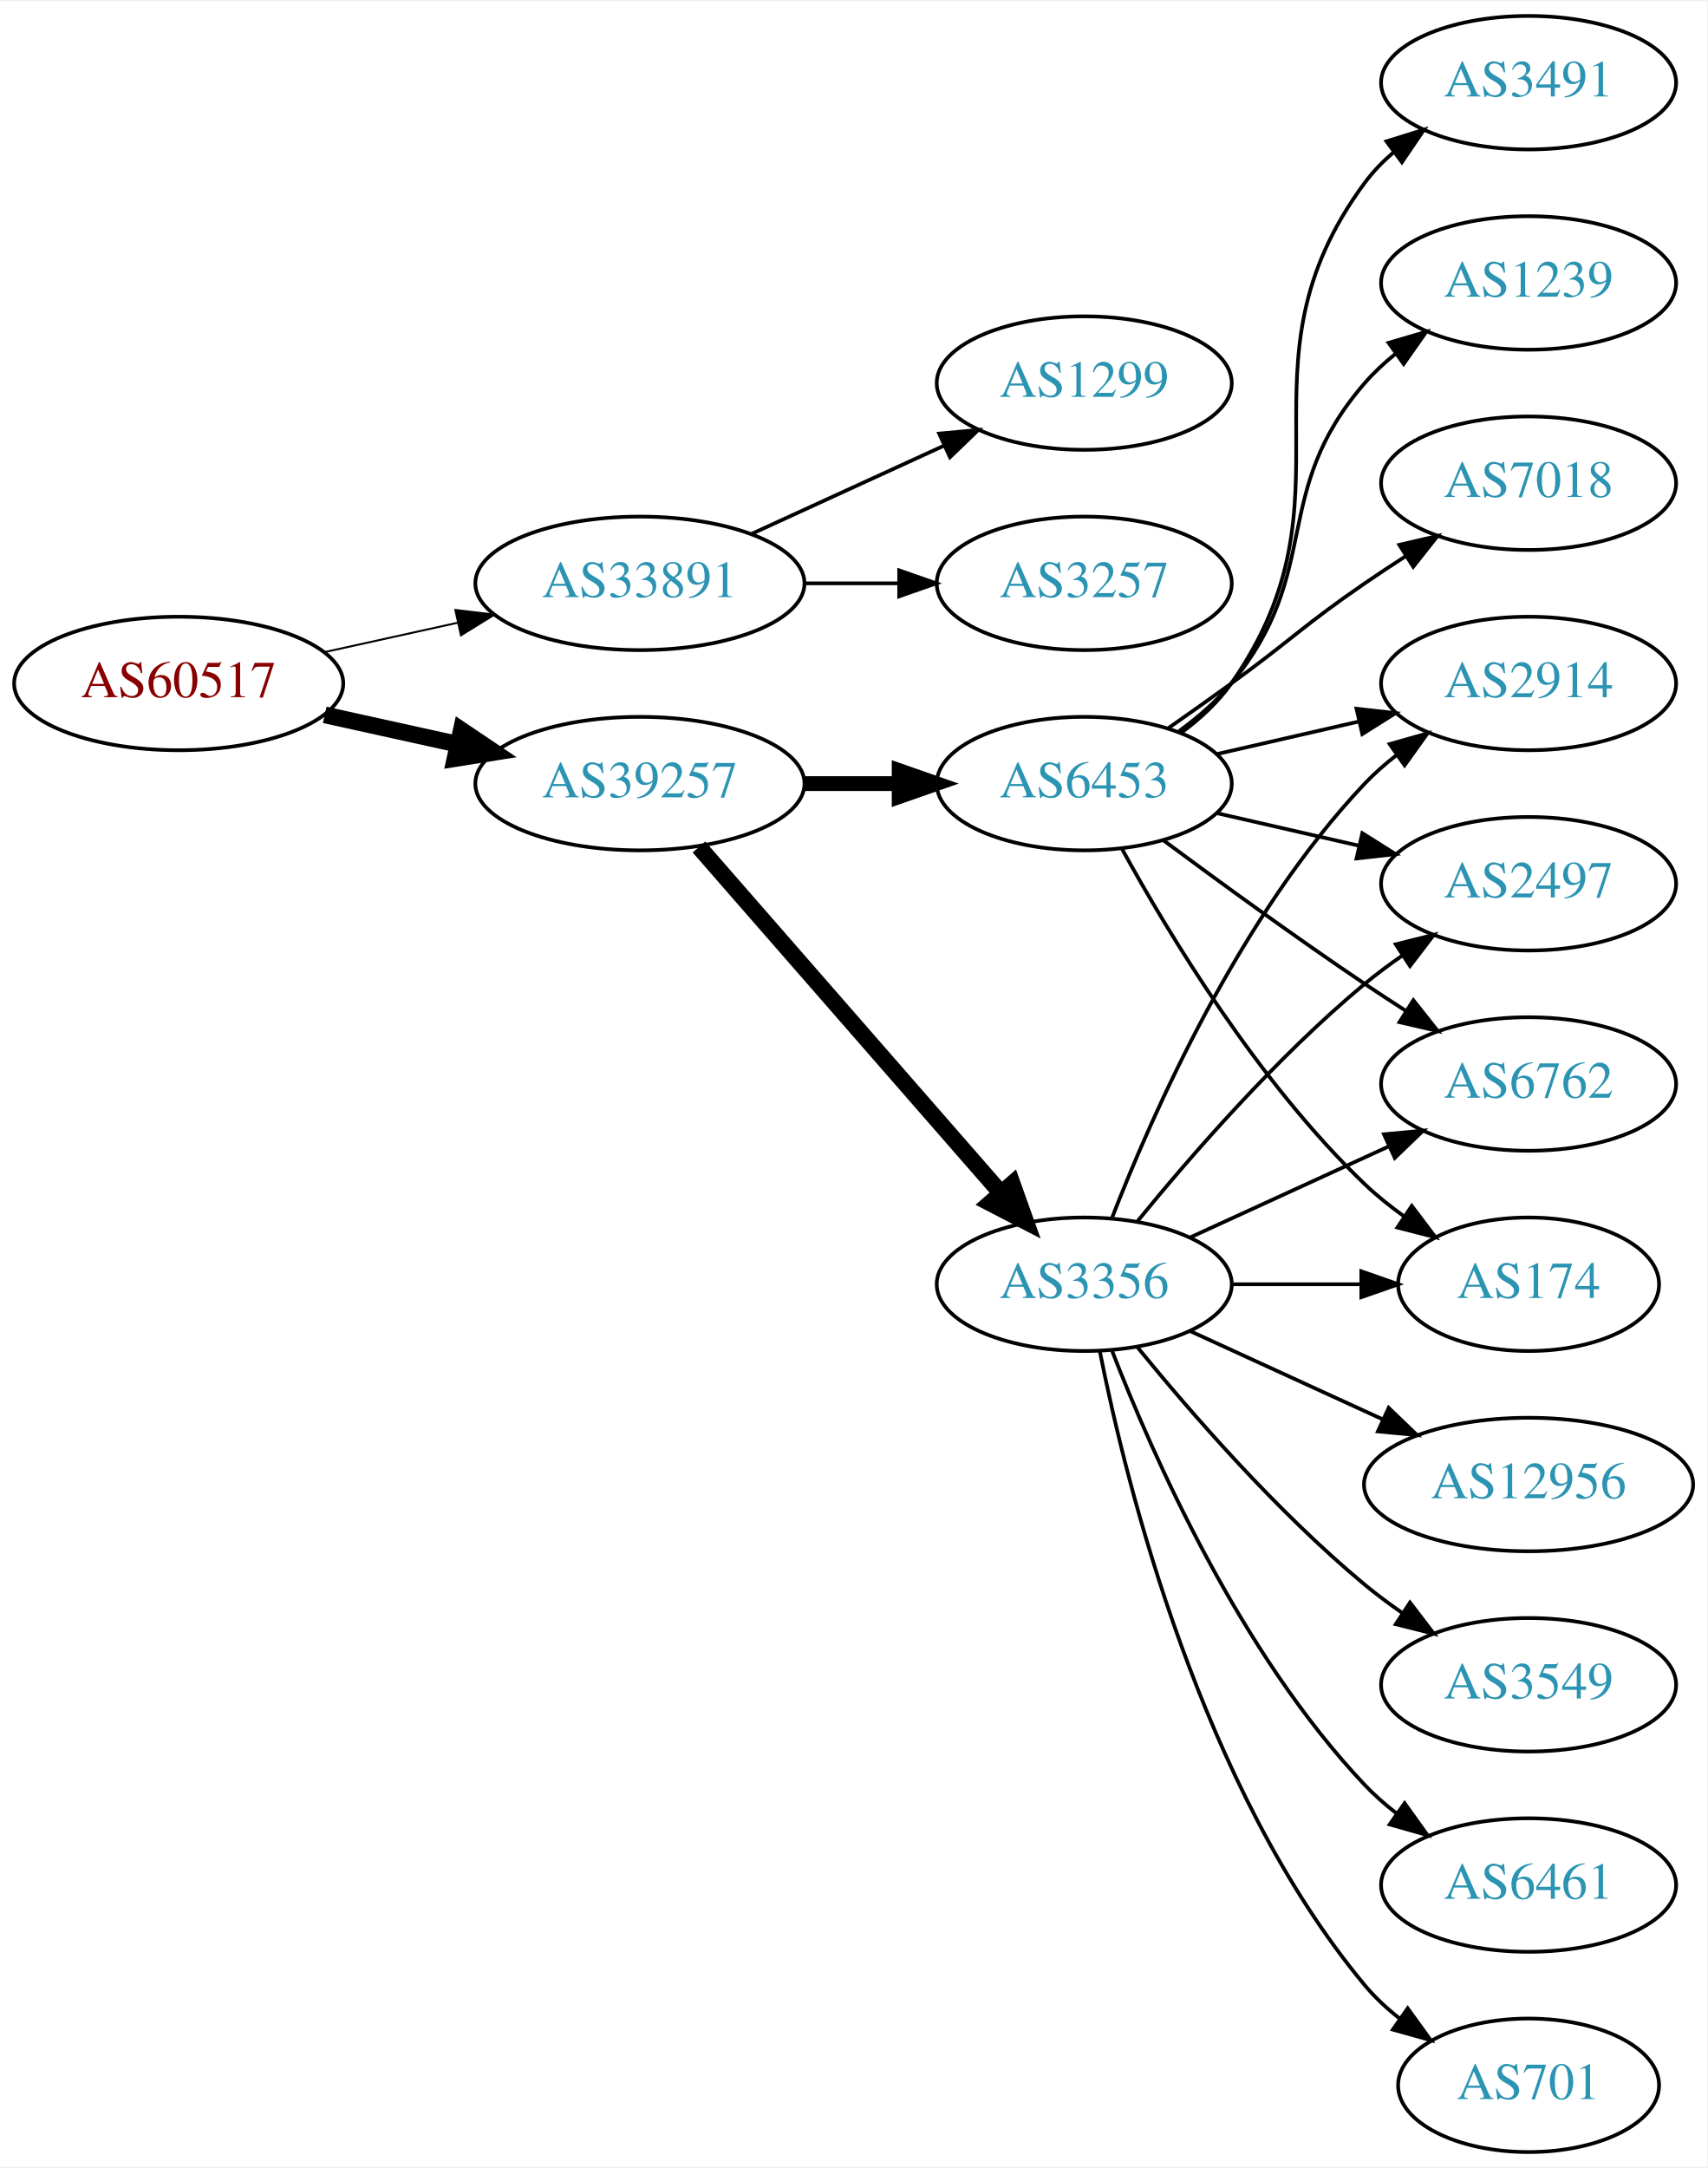
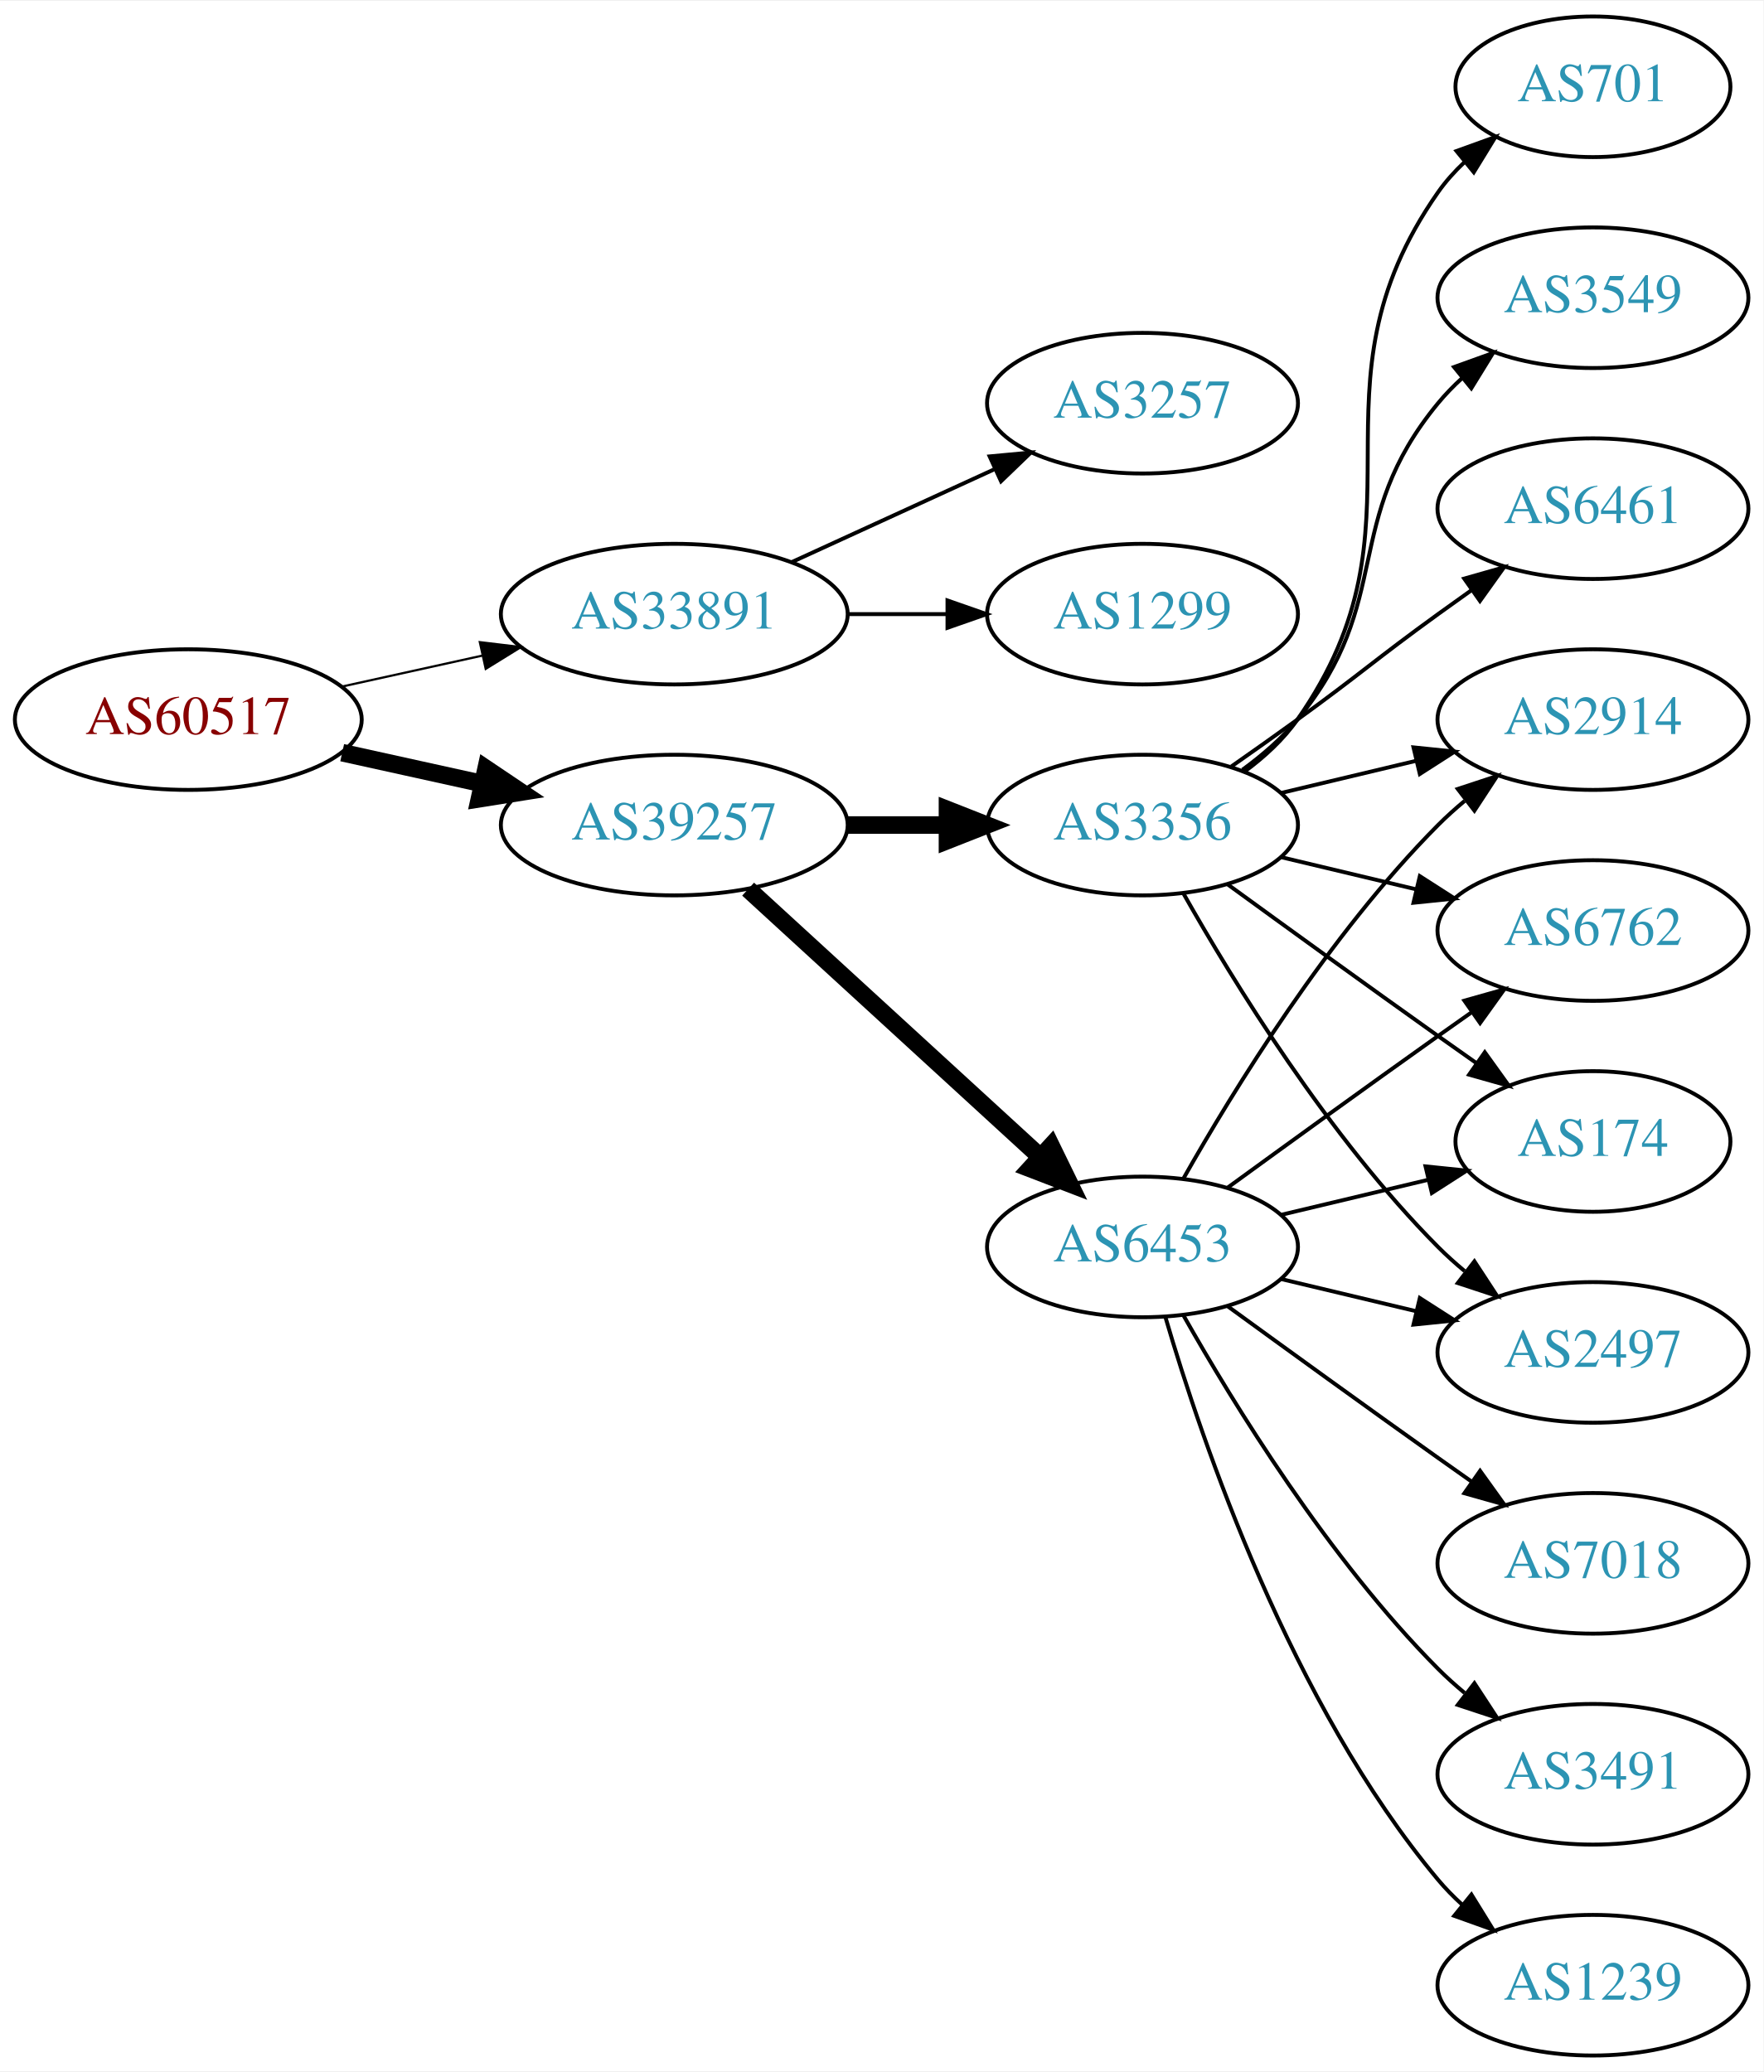
- <svg xmlns="http://www.w3.org/2000/svg" xmlns:xlink="http://www.w3.org/1999/xlink" width="460pt" height="584pt" viewBox="0.00 0.00 460.47 584.00">
-   <g id="graph0" class="graph" transform="scale(1 1) rotate(0) translate(4 580)">
-     <polygon fill="white" stroke="none" points="-4,4 -4,-580 456.469,-580 456.469,4 -4,4" />
+ <svg xmlns="http://www.w3.org/2000/svg" xmlns:xlink="http://www.w3.org/1999/xlink" width="451pt" height="530pt" viewBox="0.00 0.00 451.37 530.00">
+   <g id="graph0" class="graph" transform="scale(1 1) rotate(0) translate(4 526)">
+     <polygon fill="white" stroke="none" points="-4,4 -4,-526 447.37,-526 447.37,4 -4,4" />
    <g id="node1" class="node">
      <g id="a_node1">
        <a xlink:href="/asn/60517" xlink:title="AS60517 ~ AS-CABLEVISION [AT]">
-           <ellipse fill="#ffffff" stroke="black" cx="44.196" cy="-396" rx="44.393" ry="18" />
-           <text text-anchor="middle" x="44.196" y="-392.3" font-family="Times,serif" font-size="14.00" fill="#880000">AS60517</text>
+           <ellipse fill="#ffffff" stroke="black" cx="44.196" cy="-342" rx="44.393" ry="18" />
+           <text text-anchor="middle" x="44.196" y="-338.3" font-family="Times,serif" font-size="14.00" fill="#880000">AS60517</text>
        </a>
      </g>
    </g>
    <g id="node2" class="node">
      <g id="a_node2">
        <a xlink:href="/asn/33891" xlink:title="AS33891 ~ CORE-BACKBONE GMBH GLOBAL NETWORK [DE]">
-           <ellipse fill="#ffffff" stroke="black" cx="168.588" cy="-423" rx="44.393" ry="18" />
-           <text text-anchor="middle" x="168.588" y="-419.3" font-family="Times,serif" font-size="14.00" fill="#2c94b3">AS33891</text>
+           <ellipse fill="#ffffff" stroke="black" cx="168.588" cy="-369" rx="44.393" ry="18" />
+           <text text-anchor="middle" x="168.588" y="-365.3" font-family="Times,serif" font-size="14.00" fill="#2c94b3">AS33891</text>
        </a>
      </g>
    </g>
    <g id="edge1" class="edge">
-       <path fill="none" stroke="black" stroke-width="0.529" d="M83.586,-404.469C94.978,-406.982 107.6,-409.767 119.525,-412.397" />
-       <polygon fill="black" stroke="black" stroke-width="0.529" points="118.815,-415.825 129.335,-414.561 120.323,-408.989 118.815,-415.825" />
+       <path fill="none" stroke="black" stroke-width="0.562" d="M83.586,-350.469C94.978,-352.982 107.6,-355.767 119.525,-358.397" />
+       <polygon fill="black" stroke="black" stroke-width="0.562" points="118.815,-361.825 129.335,-360.561 120.323,-354.989 118.815,-361.825" />
    </g>
    <g id="node3" class="node">
      <g id="a_node3">
        <a xlink:href="/asn/39257" xlink:title="AS39257 ~ INC [DE]">
-           <ellipse fill="#ffffff" stroke="black" cx="168.588" cy="-369" rx="44.393" ry="18" />
-           <text text-anchor="middle" x="168.588" y="-365.3" font-family="Times,serif" font-size="14.00" fill="#2c94b3">AS39257</text>
+           <ellipse fill="#ffffff" stroke="black" cx="168.588" cy="-315" rx="44.393" ry="18" />
+           <text text-anchor="middle" x="168.588" y="-311.3" font-family="Times,serif" font-size="14.00" fill="#2c94b3">AS39257</text>
        </a>
      </g>
    </g>
    <g id="edge2" class="edge">
-       <path fill="none" stroke="black" stroke-width="4.5" d="M83.586,-387.531C94.978,-385.018 107.6,-382.233 119.525,-379.603" />
-       <polygon fill="black" stroke="black" stroke-width="4.5" points="120.418,-383.438 129.335,-377.439 118.721,-375.748 120.418,-383.438" />
+       <path fill="none" stroke="black" stroke-width="4.5" d="M83.586,-333.531C94.978,-331.018 107.6,-328.233 119.525,-325.603" />
+       <polygon fill="black" stroke="black" stroke-width="4.5" points="120.418,-329.438 129.335,-323.439 118.721,-321.748 120.418,-329.438" />
    </g>
    <g id="node4" class="node">
      <g id="a_node4">
-         <a xlink:href="/asn/1299" xlink:title="AS1299 ~ Telia Carrier [EU]">
-           <ellipse fill="#ffffff" stroke="black" cx="288.431" cy="-477" rx="39.794" ry="18" />
-           <text text-anchor="middle" x="288.431" y="-473.3" font-family="Times,serif" font-size="14.00" fill="#2c94b3">AS1299</text>
-         </a>
-       </g>
-     </g>
-     <g id="edge3" class="edge">
-       <path fill="none" stroke="black" d="M198.718,-436.348C214.329,-443.502 233.727,-452.391 250.399,-460.03" />
-       <polygon fill="black" stroke="black" points="249.302,-463.378 259.851,-464.362 252.218,-457.014 249.302,-463.378" />
-     </g>
-     <g id="node5" class="node">
-       <g id="a_node5">
        <a xlink:href="/asn/3257" xlink:title="AS3257 ~ GTT [DE]">
          <ellipse fill="#ffffff" stroke="black" cx="288.431" cy="-423" rx="39.794" ry="18" />
          <text text-anchor="middle" x="288.431" y="-419.3" font-family="Times,serif" font-size="14.00" fill="#2c94b3">AS3257</text>
        </a>
      </g>
    </g>
+     <g id="edge3" class="edge">
+       <path fill="none" stroke="black" d="M198.718,-382.348C214.329,-389.502 233.727,-398.391 250.399,-406.03" />
+       <polygon fill="black" stroke="black" points="249.302,-409.378 259.851,-410.362 252.218,-403.014 249.302,-409.378" />
+     </g>
+     <g id="node5" class="node">
+       <g id="a_node5">
+         <a xlink:href="/asn/1299" xlink:title="AS1299 ~ Telia Carrier [EU]">
+           <ellipse fill="#ffffff" stroke="black" cx="288.431" cy="-369" rx="39.794" ry="18" />
+           <text text-anchor="middle" x="288.431" y="-365.3" font-family="Times,serif" font-size="14.00" fill="#2c94b3">AS1299</text>
+         </a>
+       </g>
+     </g>
    <g id="edge4" class="edge">
-       <path fill="none" stroke="black" d="M212.799,-423C221.112,-423 229.875,-423 238.357,-423" />
-       <polygon fill="black" stroke="black" points="238.516,-426.5 248.516,-423 238.516,-419.5 238.516,-426.5" />
+       <path fill="none" stroke="black" d="M212.799,-369C221.112,-369 229.875,-369 238.357,-369" />
+       <polygon fill="black" stroke="black" points="238.516,-372.5 248.516,-369 238.516,-365.5 238.516,-372.5" />
    </g>
    <g id="node6" class="node">
      <g id="a_node6">
-         <a xlink:href="/asn/3356" xlink:title="AS3356 ~ Level 3 Parent, LLC [US]">
-           <ellipse fill="#ffffff" stroke="black" cx="288.431" cy="-234" rx="39.794" ry="18" />
-           <text text-anchor="middle" x="288.431" y="-230.3" font-family="Times,serif" font-size="14.00" fill="#2c94b3">AS3356</text>
+         <a xlink:href="/asn/6453" xlink:title="AS6453 ~ TATA COMMUNICATIONS (AMERICA) INC [US]">
+           <ellipse fill="#ffffff" stroke="black" cx="288.431" cy="-207" rx="39.794" ry="18" />
+           <text text-anchor="middle" x="288.431" y="-203.3" font-family="Times,serif" font-size="14.00" fill="#2c94b3">AS6453</text>
        </a>
      </g>
    </g>
    <g id="edge5" class="edge">
-       <path fill="none" stroke="black" stroke-width="4.5" d="M184.513,-351.902C205.056,-328.369 242.175,-285.845 265.771,-258.813" />
-       <polygon fill="black" stroke="black" stroke-width="4.5" points="269.017,-261.082 272.627,-250.959 263.085,-255.903 269.017,-261.082" />
+       <path fill="none" stroke="black" stroke-width="4.5" d="M187.486,-298.597C207.414,-280.333 239.772,-250.678 262.249,-230.079" />
+       <polygon fill="black" stroke="black" stroke-width="4.5" points="265.039,-232.863 269.751,-223.203 259.718,-227.057 265.039,-232.863" />
    </g>
    <g id="node7" class="node">
      <g id="a_node7">
-         <a xlink:href="/asn/6453" xlink:title="AS6453 ~ TATA COMMUNICATIONS (AMERICA) INC [US]">
-           <ellipse fill="#ffffff" stroke="black" cx="288.431" cy="-369" rx="39.794" ry="18" />
-           <text text-anchor="middle" x="288.431" y="-365.3" font-family="Times,serif" font-size="14.00" fill="#2c94b3">AS6453</text>
+         <a xlink:href="/asn/3356" xlink:title="AS3356 ~ Level 3 Parent, LLC [US]">
+           <ellipse fill="#ffffff" stroke="black" cx="288.431" cy="-315" rx="39.794" ry="18" />
+           <text text-anchor="middle" x="288.431" y="-311.3" font-family="Times,serif" font-size="14.00" fill="#2c94b3">AS3356</text>
        </a>
      </g>
    </g>
    <g id="edge6" class="edge">
-       <path fill="none" stroke="black" stroke-width="4" d="M212.799,-369C221.112,-369 229.875,-369 238.357,-369" />
-       <polygon fill="black" stroke="black" stroke-width="4" points="238.516,-372.5 248.516,-369 238.516,-365.5 238.516,-372.5" />
+       <path fill="none" stroke="black" stroke-width="4.5" d="M212.799,-315C221.112,-315 229.875,-315 238.357,-315" />
+       <polygon fill="black" stroke="black" stroke-width="4.5" points="238.516,-318.938 248.516,-315 238.516,-311.063 238.516,-318.938" />
    </g>
    <g id="node8" class="node">
      <g id="a_node8">
-         <a xlink:href="/asn/3549" xlink:title="AS3549 ~ Level 3 Parent, LLC [US]">
-           <ellipse fill="#ffffff" stroke="black" cx="408.273" cy="-126" rx="39.794" ry="18" />
-           <text text-anchor="middle" x="408.273" y="-122.3" font-family="Times,serif" font-size="14.00" fill="#2c94b3">AS3549</text>
+         <a xlink:href="/asn/2914" xlink:title="AS2914 ~ NTT America, Inc. [US]">
+           <ellipse fill="#ffffff" stroke="black" cx="403.724" cy="-342" rx="39.794" ry="18" />
+           <text text-anchor="middle" x="403.724" y="-338.3" font-family="Times,serif" font-size="14.00" fill="#2c94b3">AS2914</text>
        </a>
      </g>
    </g>
    <g id="edge7" class="edge">
-       <path fill="none" stroke="black" d="M302.85,-216.935C316.964,-199.625 340.379,-172.655 364.077,-153 367.294,-150.332 370.794,-147.73 374.365,-145.259" />
-       <polygon fill="black" stroke="black" points="376.288,-148.183 382.721,-139.764 372.442,-142.334 376.288,-148.183" />
+       <path fill="none" stroke="black" d="M298.891,-224.49C311.672,-247.096 336.105,-286.886 364.077,-315 366.188,-317.121 368.484,-319.188 370.87,-321.171" />
+       <polygon fill="black" stroke="black" points="369.122,-324.242 379.185,-327.556 373.385,-318.69 369.122,-324.242" />
    </g>
    <g id="node9" class="node">
      <g id="a_node9">
-         <a xlink:href="/asn/174" xlink:title="AS174 ~ Cogent Communications [US]">
-           <ellipse fill="#ffffff" stroke="black" cx="408.273" cy="-234" rx="35.194" ry="18" />
-           <text text-anchor="middle" x="408.273" y="-230.3" font-family="Times,serif" font-size="14.00" fill="#2c94b3">AS174</text>
+         <a xlink:href="/asn/6762" xlink:title="AS6762 ~ TELECOM ITALIA SPARKLE S.p.A. [IT]">
+           <ellipse fill="#ffffff" stroke="black" cx="403.724" cy="-288" rx="39.794" ry="18" />
+           <text text-anchor="middle" x="403.724" y="-284.3" font-family="Times,serif" font-size="14.00" fill="#2c94b3">AS6762</text>
        </a>
      </g>
    </g>
    <g id="edge8" class="edge">
-       <path fill="none" stroke="black" d="M328.343,-234C339.43,-234 351.59,-234 362.972,-234" />
-       <polygon fill="black" stroke="black" points="363.154,-237.5 373.154,-234 363.154,-230.5 363.154,-237.5" />
+       <path fill="none" stroke="black" d="M310.279,-222.222C325.213,-233.091 345.827,-248.025 364.077,-261 366.898,-263.005 369.841,-265.085 372.789,-267.159" />
+       <polygon fill="black" stroke="black" points="370.816,-270.05 381.013,-272.926 374.835,-264.319 370.816,-270.05" />
    </g>
    <g id="node10" class="node">
      <g id="a_node10">
-         <a xlink:href="/asn/2914" xlink:title="AS2914 ~ NTT America, Inc. [US]">
-           <ellipse fill="#ffffff" stroke="black" cx="408.273" cy="-396" rx="39.794" ry="18" />
-           <text text-anchor="middle" x="408.273" y="-392.3" font-family="Times,serif" font-size="14.00" fill="#2c94b3">AS2914</text>
+         <a xlink:href="/asn/7018" xlink:title="AS7018 ~ AT&amp;T Services, Inc. [US]">
+           <ellipse fill="#ffffff" stroke="black" cx="403.724" cy="-126" rx="39.794" ry="18" />
+           <text text-anchor="middle" x="403.724" y="-122.3" font-family="Times,serif" font-size="14.00" fill="#2c94b3">AS7018</text>
        </a>
      </g>
    </g>
    <g id="edge9" class="edge">
-       <path fill="none" stroke="black" d="M295.954,-251.994C306.704,-279.728 330.362,-333.429 364.077,-369 366.663,-371.728 369.581,-374.294 372.649,-376.677" />
-       <polygon fill="black" stroke="black" points="370.803,-379.658 380.997,-382.543 374.827,-373.93 370.803,-379.658" />
+       <path fill="none" stroke="black" d="M310.279,-191.778C325.213,-180.909 345.827,-165.975 364.077,-153 366.898,-150.995 369.841,-148.915 372.789,-146.841" />
+       <polygon fill="black" stroke="black" points="374.835,-149.681 381.013,-141.074 370.816,-143.95 374.835,-149.681" />
    </g>
    <g id="node11" class="node">
      <g id="a_node11">
-         <a xlink:href="/asn/6461" xlink:title="AS6461 ~ Zayo Bandwidth [US]">
-           <ellipse fill="#ffffff" stroke="black" cx="408.273" cy="-72" rx="39.794" ry="18" />
-           <text text-anchor="middle" x="408.273" y="-68.3" font-family="Times,serif" font-size="14.00" fill="#2c94b3">AS6461</text>
+         <a xlink:href="/asn/174" xlink:title="AS174 ~ Cogent Communications [US]">
+           <ellipse fill="#ffffff" stroke="black" cx="403.724" cy="-234" rx="35.194" ry="18" />
+           <text text-anchor="middle" x="403.724" y="-230.3" font-family="Times,serif" font-size="14.00" fill="#2c94b3">AS174</text>
        </a>
      </g>
    </g>
    <g id="edge10" class="edge">
-       <path fill="none" stroke="black" d="M295.954,-216.006C306.704,-188.272 330.362,-134.571 364.077,-99 366.663,-96.272 369.581,-93.706 372.649,-91.323" />
-       <polygon fill="black" stroke="black" points="374.827,-94.07 380.997,-85.457 370.803,-88.342 374.827,-94.07" />
+       <path fill="none" stroke="black" d="M324.038,-215.248C335.833,-218.058 349.137,-221.229 361.405,-224.153" />
+       <polygon fill="black" stroke="black" points="360.871,-227.624 371.41,-226.537 362.494,-220.814 360.871,-227.624" />
    </g>
    <g id="node12" class="node">
      <g id="a_node12">
-         <a xlink:href="/asn/701" xlink:title="AS701 ~ UUNET [US]">
-           <ellipse fill="#ffffff" stroke="black" cx="408.273" cy="-18" rx="35.194" ry="18" />
-           <text text-anchor="middle" x="408.273" y="-14.3" font-family="Times,serif" font-size="14.00" fill="#2c94b3">AS701</text>
+         <a xlink:href="/asn/2497" xlink:title="AS2497 ~ Internet Initiative Japan Inc. [JP]">
+           <ellipse fill="#ffffff" stroke="black" cx="403.724" cy="-180" rx="39.794" ry="18" />
+           <text text-anchor="middle" x="403.724" y="-176.3" font-family="Times,serif" font-size="14.00" fill="#2c94b3">AS2497</text>
        </a>
      </g>
    </g>
    <g id="edge11" class="edge">
-       <path fill="none" stroke="black" d="M292.629,-215.927C299.793,-179.859 320.067,-97.875 364.077,-45 366.814,-41.712 370.059,-38.702 373.522,-35.983" />
-       <polygon fill="black" stroke="black" points="375.659,-38.761 381.863,-30.173 371.658,-33.017 375.659,-38.761" />
+       <path fill="none" stroke="black" d="M324.038,-198.752C334.909,-196.162 347.064,-193.265 358.506,-190.538" />
+       <polygon fill="black" stroke="black" points="359.412,-193.92 368.328,-188.197 357.789,-187.111 359.412,-193.92" />
    </g>
    <g id="node13" class="node">
      <g id="a_node13">
-         <a xlink:href="/asn/2497" xlink:title="AS2497 ~ Internet Initiative Japan Inc. [JP]">
-           <ellipse fill="#ffffff" stroke="black" cx="408.273" cy="-342" rx="39.794" ry="18" />
-           <text text-anchor="middle" x="408.273" y="-338.3" font-family="Times,serif" font-size="14.00" fill="#2c94b3">AS2497</text>
+         <a xlink:href="/asn/3491" xlink:title="AS3491 ~ PCCW Global, Inc. [US]">
+           <ellipse fill="#ffffff" stroke="black" cx="403.724" cy="-72" rx="39.794" ry="18" />
+           <text text-anchor="middle" x="403.724" y="-68.3" font-family="Times,serif" font-size="14.00" fill="#2c94b3">AS3491</text>
        </a>
      </g>
    </g>
    <g id="edge12" class="edge">
-       <path fill="none" stroke="black" d="M302.85,-251.065C316.964,-268.375 340.379,-295.345 364.077,-315 367.294,-317.668 370.794,-320.27 374.365,-322.741" />
-       <polygon fill="black" stroke="black" points="372.442,-325.666 382.721,-328.236 376.288,-319.817 372.442,-325.666" />
+       <path fill="none" stroke="black" d="M298.891,-189.51C311.672,-166.904 336.105,-127.114 364.077,-99 366.188,-96.879 368.484,-94.812 370.87,-92.829" />
+       <polygon fill="black" stroke="black" points="373.385,-95.31 379.185,-86.444 369.122,-89.758 373.385,-95.31" />
    </g>
    <g id="node14" class="node">
      <g id="a_node14">
-         <a xlink:href="/asn/12956" xlink:title="AS12956 ~ TELXIUS [ES]">
-           <ellipse fill="#ffffff" stroke="black" cx="408.273" cy="-180" rx="44.393" ry="18" />
-           <text text-anchor="middle" x="408.273" y="-176.3" font-family="Times,serif" font-size="14.00" fill="#2c94b3">AS12956</text>
+         <a xlink:href="/asn/1239" xlink:title="AS1239 ~ Sprint [US]">
+           <ellipse fill="#ffffff" stroke="black" cx="403.724" cy="-18" rx="39.794" ry="18" />
+           <text text-anchor="middle" x="403.724" y="-14.3" font-family="Times,serif" font-size="14.00" fill="#2c94b3">AS1239</text>
        </a>
      </g>
    </g>
    <g id="edge13" class="edge">
-       <path fill="none" stroke="black" d="M317.06,-221.339C332.557,-214.238 352.124,-205.272 369.071,-197.506" />
-       <polygon fill="black" stroke="black" points="370.54,-200.683 378.173,-193.335 367.624,-194.319 370.54,-200.683" />
+       <path fill="none" stroke="black" d="M294.305,-188.998C303.619,-157.156 326.435,-90.019 364.077,-45 365.948,-42.763 368.046,-40.626 370.272,-38.604" />
+       <polygon fill="black" stroke="black" points="372.619,-41.208 378.191,-32.196 368.216,-35.766 372.619,-41.208" />
+     </g>
+     <g id="edge15" class="edge">
+       <path fill="none" stroke="black" d="M324.038,-323.248C334.909,-325.838 347.064,-328.735 358.506,-331.462" />
+       <polygon fill="black" stroke="black" points="357.789,-334.889 368.328,-333.803 359.412,-328.08 357.789,-334.889" />
+     </g>
+     <g id="edge16" class="edge">
+       <path fill="none" stroke="black" d="M324.038,-306.752C334.909,-304.162 347.064,-301.265 358.506,-298.538" />
+       <polygon fill="black" stroke="black" points="359.412,-301.92 368.328,-296.197 357.789,-295.111 359.412,-301.92" />
+     </g>
+     <g id="edge14" class="edge">
+       <path fill="none" stroke="black" d="M310.279,-299.778C325.213,-288.909 345.827,-273.975 364.077,-261 367.288,-258.718 370.657,-256.339 374.011,-253.982" />
+       <polygon fill="black" stroke="black" points="376.039,-256.834 382.222,-248.23 372.023,-251.101 376.039,-256.834" />
+     </g>
+     <g id="edge17" class="edge">
+       <path fill="none" stroke="black" d="M298.891,-297.51C311.672,-274.904 336.105,-235.114 364.077,-207 366.188,-204.879 368.484,-202.812 370.87,-200.829" />
+       <polygon fill="black" stroke="black" points="373.385,-203.31 379.185,-194.444 369.122,-197.758 373.385,-203.31" />
    </g>
    <g id="node15" class="node">
      <g id="a_node15">
-         <a xlink:href="/asn/6762" xlink:title="AS6762 ~ TELECOM ITALIA SPARKLE S.p.A. [IT]">
-           <ellipse fill="#ffffff" stroke="black" cx="408.273" cy="-288" rx="39.794" ry="18" />
-           <text text-anchor="middle" x="408.273" y="-284.3" font-family="Times,serif" font-size="14.00" fill="#2c94b3">AS6762</text>
-         </a>
-       </g>
-     </g>
-     <g id="edge14" class="edge">
-       <path fill="none" stroke="black" d="M317.06,-246.661C333.017,-253.973 353.287,-263.261 370.57,-271.181" />
-       <polygon fill="black" stroke="black" points="369.269,-274.435 379.818,-275.419 372.185,-268.071 369.269,-274.435" />
-     </g>
-     <g id="edge19" class="edge">
-       <path fill="none" stroke="black" d="M298.672,-351.287C311.218,-328.439 335.394,-288.389 364.077,-261 367.331,-257.893 370.998,-254.954 374.785,-252.24" />
-       <polygon fill="black" stroke="black" points="376.762,-255.128 383.153,-246.678 372.887,-249.299 376.762,-255.128" />
-     </g>
-     <g id="edge16" class="edge">
-       <path fill="none" stroke="black" d="M324.15,-376.955C336.15,-379.704 349.771,-382.825 362.463,-385.733" />
-       <polygon fill="black" stroke="black" points="361.866,-389.187 372.395,-388.009 363.429,-382.364 361.866,-389.187" />
-     </g>
-     <g id="edge21" class="edge">
-       <path fill="none" stroke="black" d="M324.15,-361.045C336.15,-358.296 349.771,-355.175 362.463,-352.267" />
-       <polygon fill="black" stroke="black" points="363.429,-355.636 372.395,-349.991 361.866,-348.813 363.429,-355.636" />
-     </g>
-     <g id="edge17" class="edge">
-       <path fill="none" stroke="black" d="M309.761,-353.723C324.623,-342.696 345.368,-327.593 364.077,-315 367.626,-312.611 371.377,-310.161 375.125,-307.758" />
-       <polygon fill="black" stroke="black" points="377.193,-310.591 383.774,-302.288 373.451,-304.675 377.193,-310.591" />
+         <a xlink:href="/asn/701" xlink:title="AS701 ~ UUNET [US]">
+           <ellipse fill="#ffffff" stroke="black" cx="403.724" cy="-504" rx="35.194" ry="18" />
+           <text text-anchor="middle" x="403.724" y="-500.3" font-family="Times,serif" font-size="14.00" fill="#2c94b3">AS701</text>
+         </a>
+       </g>
+     </g>
+     <g id="edge18" class="edge">
+       <path fill="none" stroke="black" d="M314.59,-328.716C319.654,-332.455 324.51,-336.904 328.077,-342 363.691,-392.869 328.464,-426.131 364.077,-477 366.002,-479.749 368.301,-482.31 370.806,-484.673" />
+       <polygon fill="black" stroke="black" points="368.803,-487.555 378.767,-491.156 373.223,-482.127 368.803,-487.555" />
    </g>
    <g id="node16" class="node">
      <g id="a_node16">
-         <a xlink:href="/asn/3491" xlink:title="AS3491 ~ PCCW Global, Inc. [US]">
-           <ellipse fill="#ffffff" stroke="black" cx="408.273" cy="-558" rx="39.794" ry="18" />
-           <text text-anchor="middle" x="408.273" y="-554.3" font-family="Times,serif" font-size="14.00" fill="#2c94b3">AS3491</text>
-         </a>
-       </g>
-     </g>
-     <g id="edge15" class="edge">
-       <path fill="none" stroke="black" d="M314.59,-382.716C319.654,-386.455 324.51,-390.904 328.077,-396 363.691,-446.869 327.174,-481.059 364.077,-531 366.311,-534.023 368.994,-536.786 371.914,-539.293" />
-       <polygon fill="black" stroke="black" points="369.94,-542.186 380.058,-545.331 374.109,-536.563 369.94,-542.186" />
+         <a xlink:href="/asn/3549" xlink:title="AS3549 ~ Level 3 Parent, LLC [US]">
+           <ellipse fill="#ffffff" stroke="black" cx="403.724" cy="-450" rx="39.794" ry="18" />
+           <text text-anchor="middle" x="403.724" y="-446.3" font-family="Times,serif" font-size="14.00" fill="#2c94b3">AS3549</text>
+         </a>
+       </g>
+     </g>
+     <g id="edge19" class="edge">
+       <path fill="none" stroke="black" d="M314.012,-329.156C319.106,-332.872 324.12,-337.201 328.077,-342 353.142,-372.394 339.013,-392.606 364.077,-423 365.932,-425.25 368.02,-427.396 370.238,-429.424" />
+       <polygon fill="black" stroke="black" points="368.174,-432.256 378.143,-435.844 372.587,-426.823 368.174,-432.256" />
    </g>
    <g id="node17" class="node">
      <g id="a_node17">
-         <a xlink:href="/asn/1239" xlink:title="AS1239 ~ Sprint [US]">
-           <ellipse fill="#ffffff" stroke="black" cx="408.273" cy="-504" rx="39.794" ry="18" />
-           <text text-anchor="middle" x="408.273" y="-500.3" font-family="Times,serif" font-size="14.00" fill="#2c94b3">AS1239</text>
-         </a>
-       </g>
-     </g>
-     <g id="edge18" class="edge">
-       <path fill="none" stroke="black" d="M314.012,-383.156C319.106,-386.872 324.12,-391.201 328.077,-396 353.142,-426.394 338.243,-447.258 364.077,-477 366.542,-479.838 369.379,-482.477 372.397,-484.906" />
-       <polygon fill="black" stroke="black" points="370.507,-487.858 380.675,-490.836 374.583,-482.167 370.507,-487.858" />
-     </g>
-     <g id="node18" class="node">
-       <g id="a_node18">
-         <a xlink:href="/asn/7018" xlink:title="AS7018 ~ AT&amp;T Services, Inc. [US]">
-           <ellipse fill="#ffffff" stroke="black" cx="408.273" cy="-450" rx="39.794" ry="18" />
-           <text text-anchor="middle" x="408.273" y="-446.3" font-family="Times,serif" font-size="14.00" fill="#2c94b3">AS7018</text>
+         <a xlink:href="/asn/6461" xlink:title="AS6461 ~ Zayo Bandwidth [US]">
+           <ellipse fill="#ffffff" stroke="black" cx="403.724" cy="-396" rx="39.794" ry="18" />
+           <text text-anchor="middle" x="403.724" y="-392.3" font-family="Times,serif" font-size="14.00" fill="#2c94b3">AS6461</text>
        </a>
      </g>
    </g>
    <g id="edge20" class="edge">
-       <path fill="none" stroke="black" d="M311.188,-384.009C316.722,-387.879 322.641,-392.064 328.077,-396 344.277,-407.729 347.583,-411.689 364.077,-423 367.606,-425.419 371.343,-427.889 375.084,-430.302" />
-       <polygon fill="black" stroke="black" points="373.406,-433.382 383.725,-435.784 377.156,-427.472 373.406,-433.382" />
+       <path fill="none" stroke="black" d="M311.188,-330.009C316.722,-333.879 322.641,-338.064 328.077,-342 344.277,-353.729 347.877,-357.271 364.077,-369 366.88,-371.029 369.812,-373.125 372.752,-375.21" />
+       <polygon fill="black" stroke="black" points="370.775,-378.097 380.967,-380.991 374.803,-372.373 370.775,-378.097" />
    </g>
  </g>
</svg>
